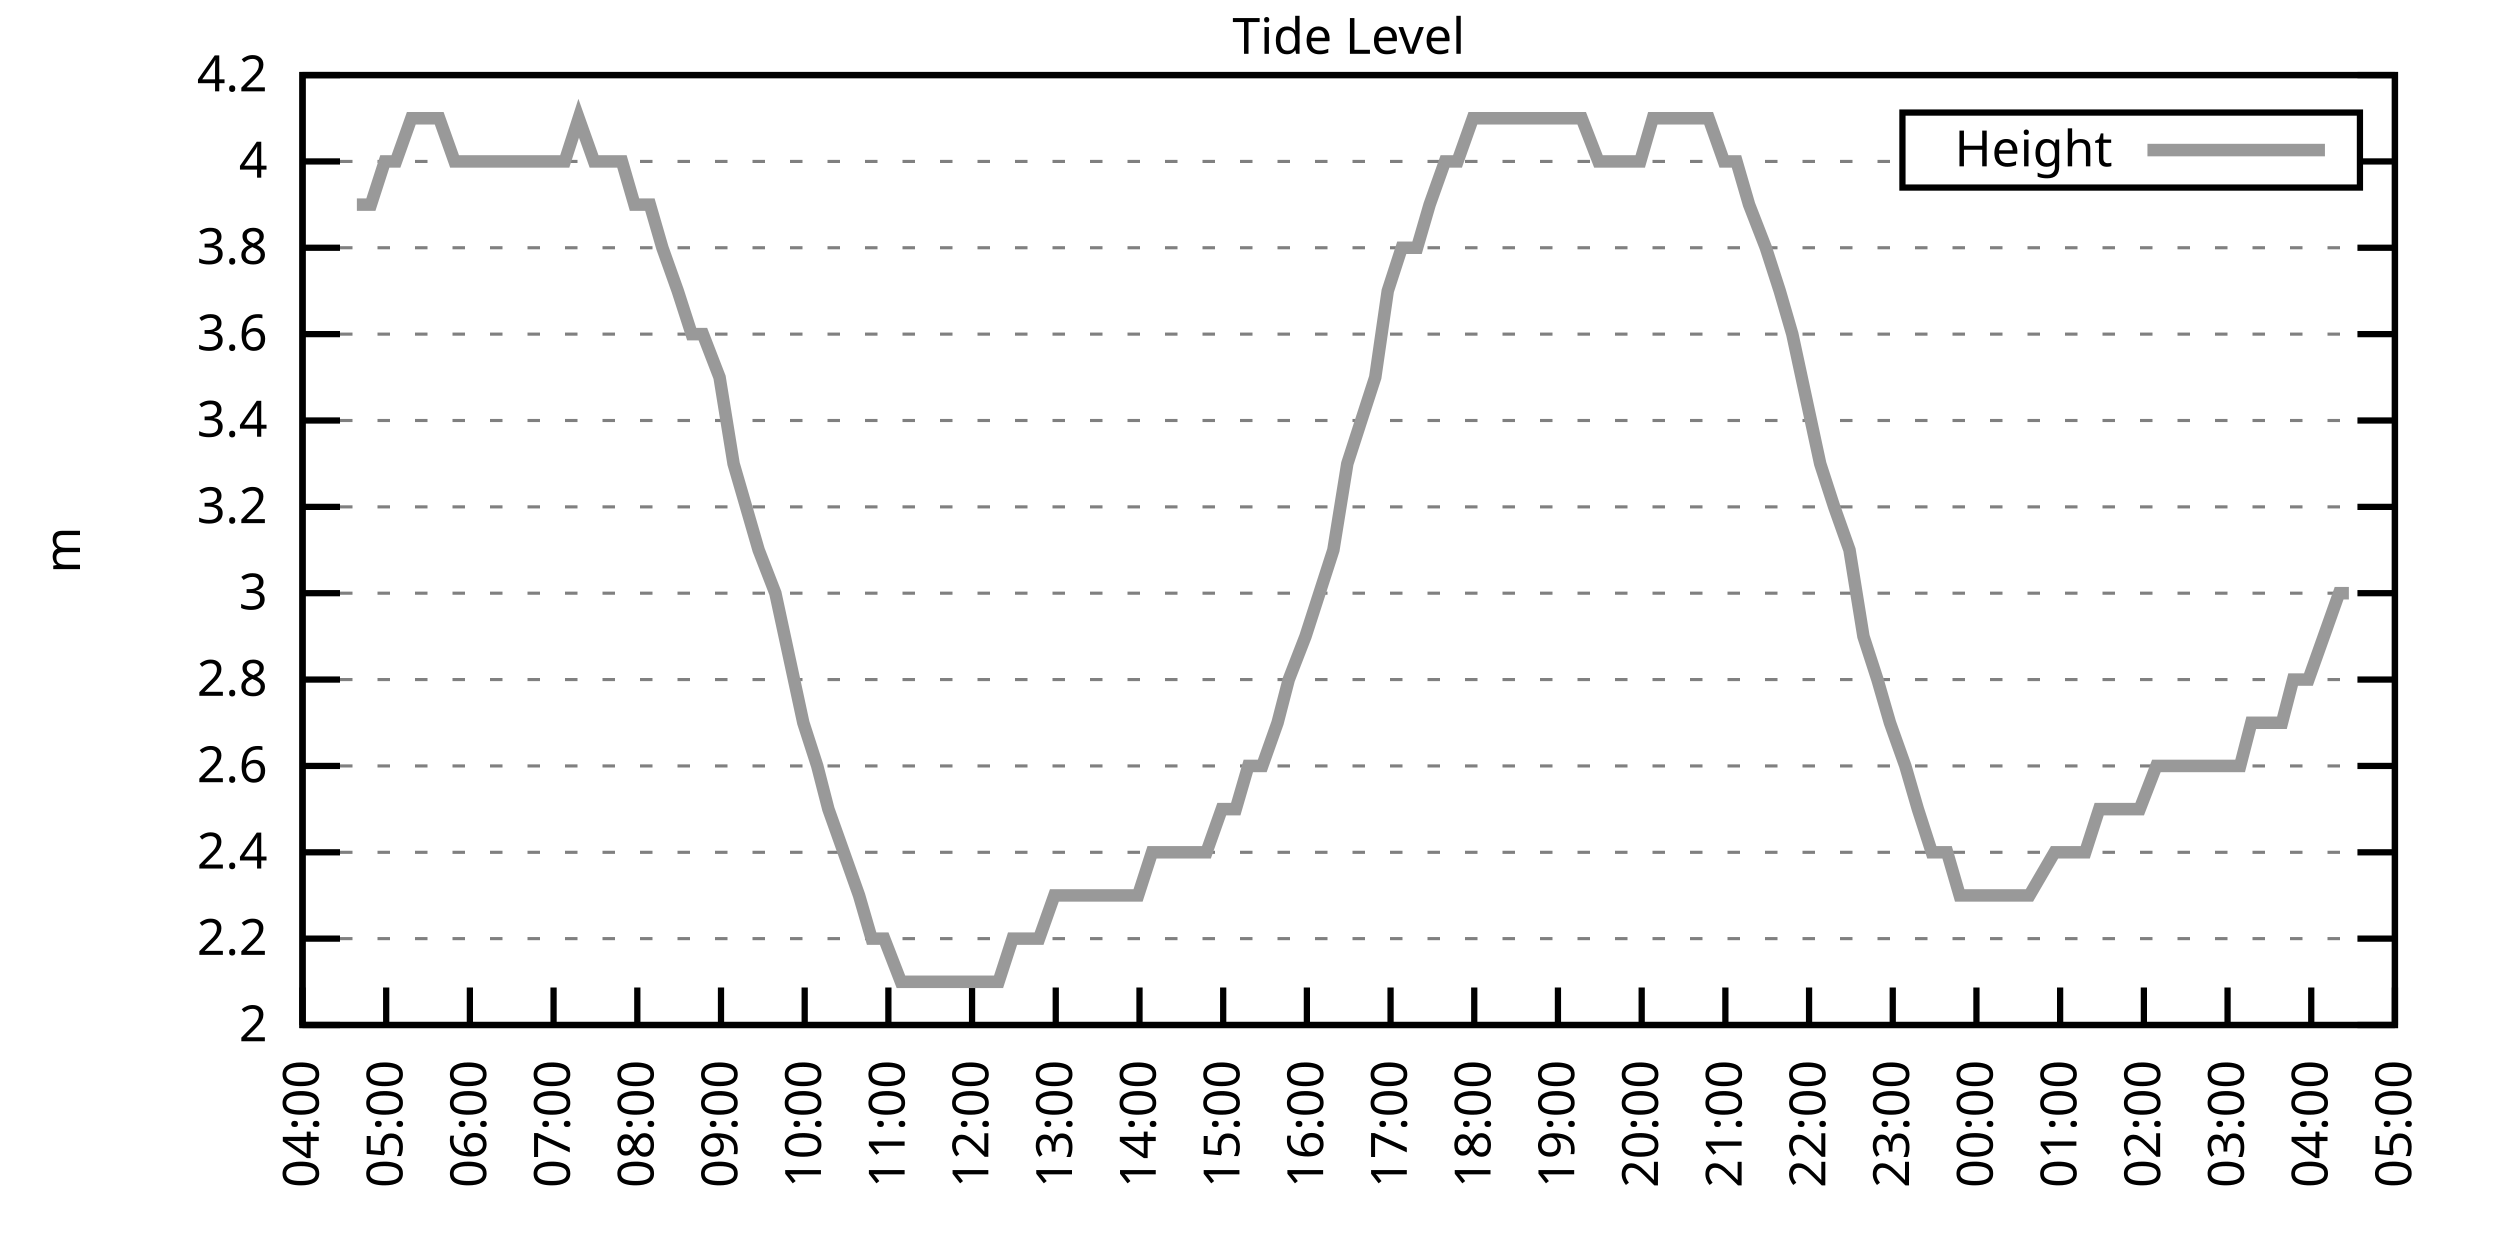
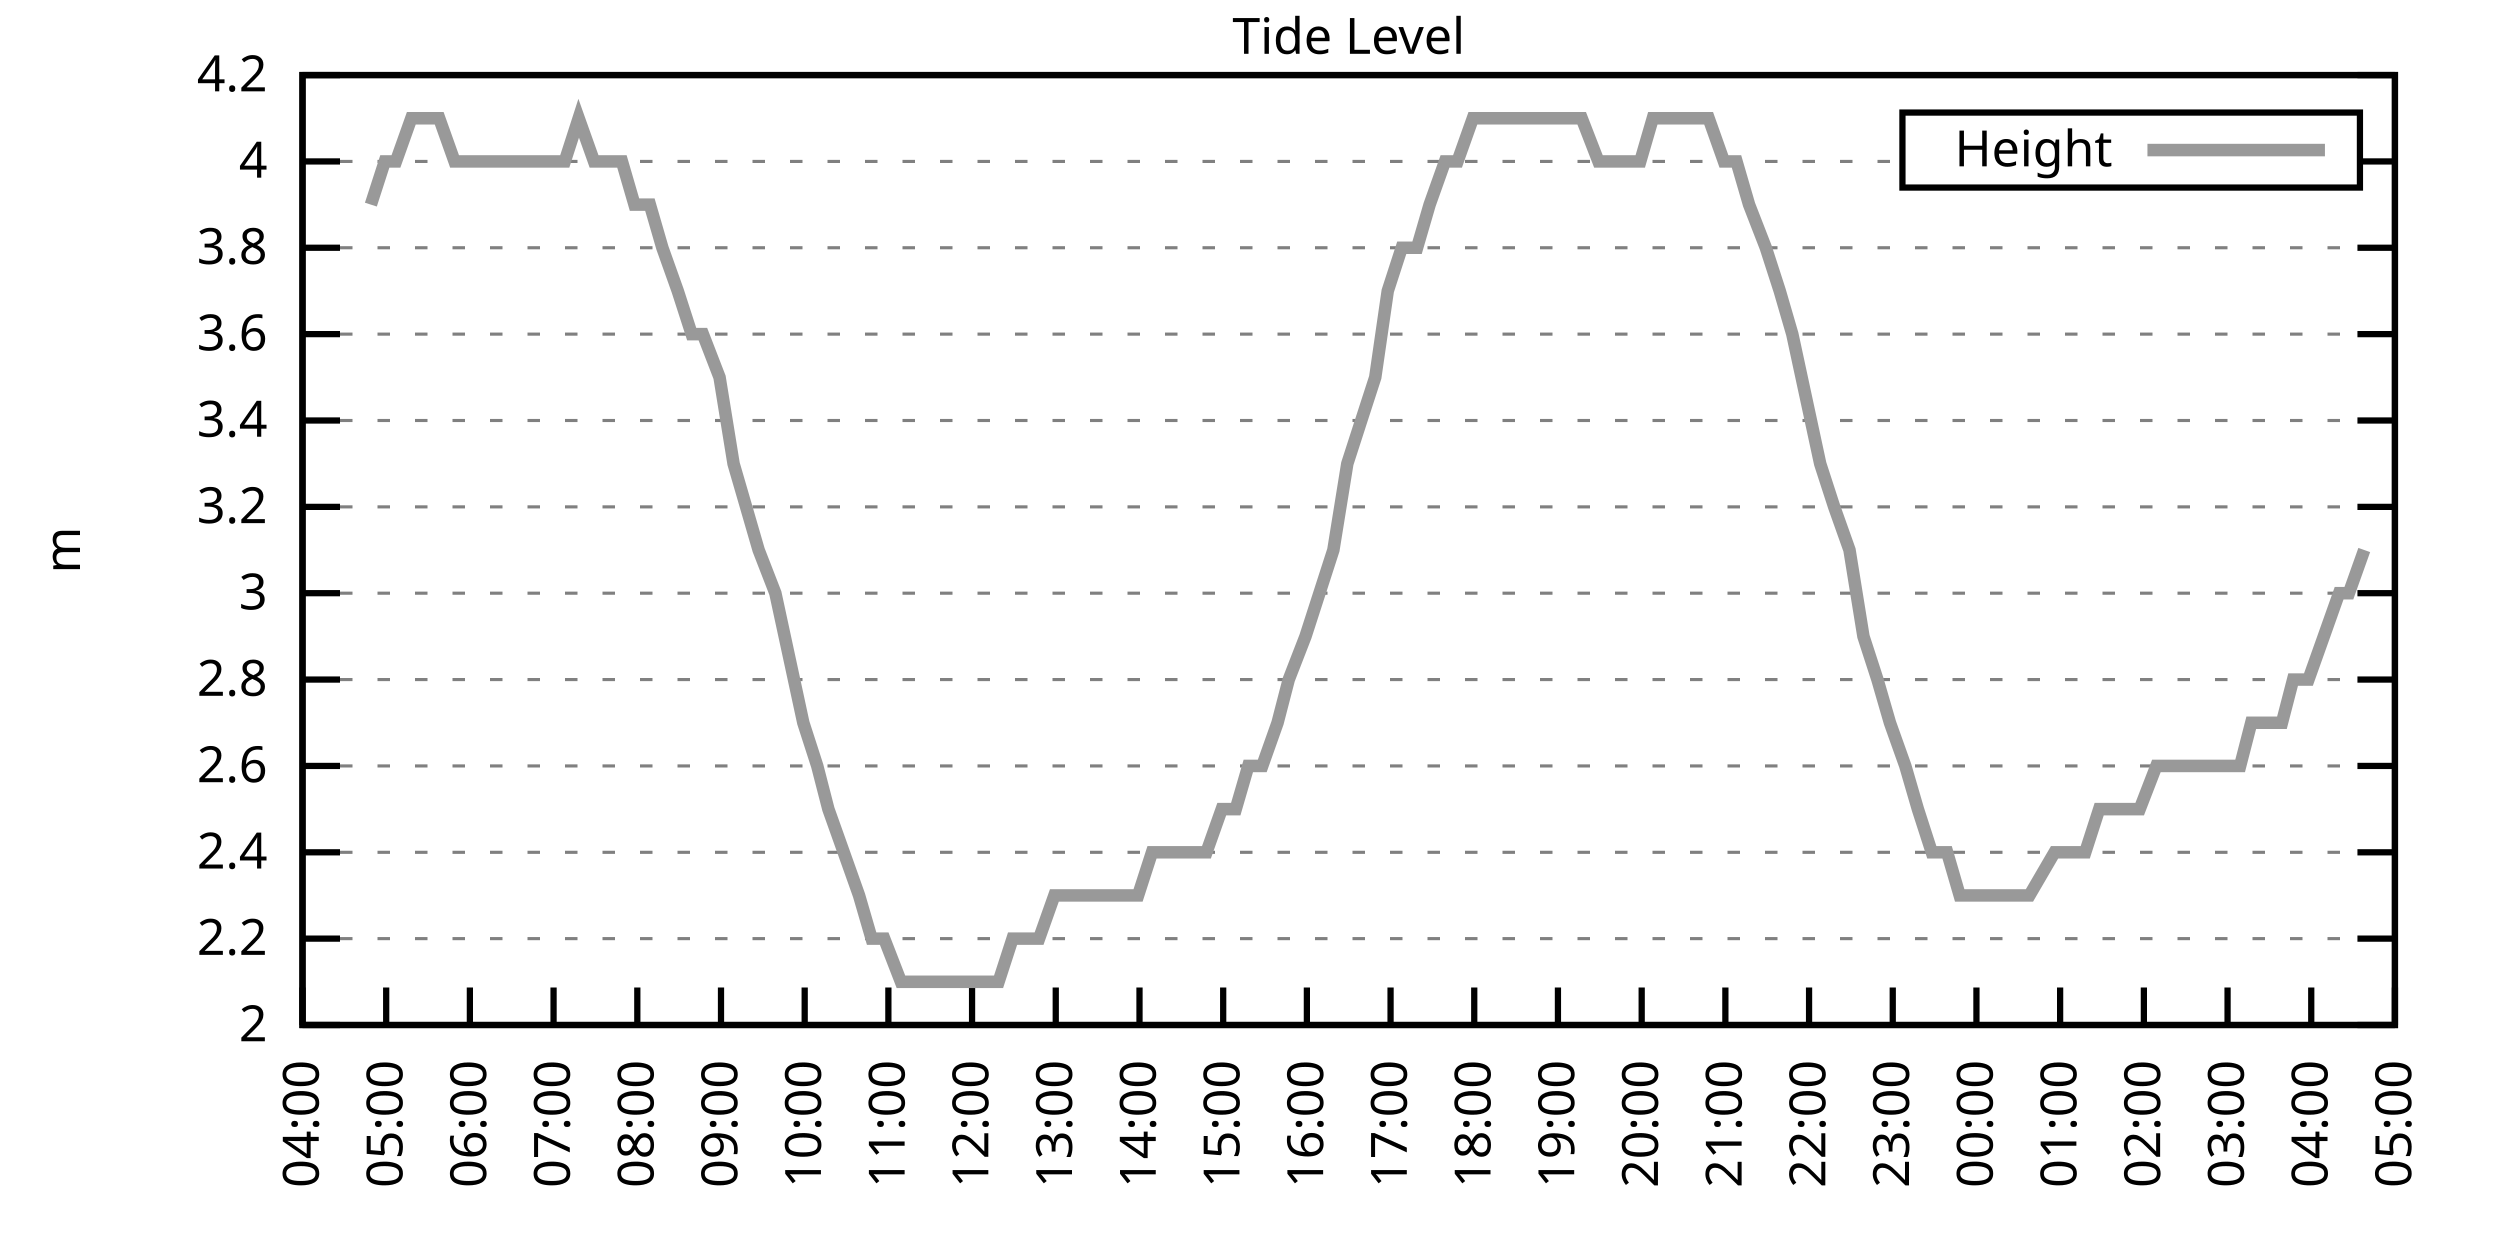
<svg xmlns="http://www.w3.org/2000/svg" xmlns:xlink="http://www.w3.org/1999/xlink" width="400" height="200" viewBox="0 0 400 200">
  <g id="gnuplot_canvas">
    <rect x="0" y="0" width="400" height="200" fill="none" />
    <defs>
      <circle id="gpDot" r="0.5" stroke-width="0.5" stroke="currentColor" />
      <path id="gpPt0" stroke-width="0.333" stroke="currentColor" d="M-1,0 h2 M0,-1 v2" />
      <path id="gpPt1" stroke-width="0.333" stroke="currentColor" d="M-1,-1 L1,1 M1,-1 L-1,1" />
      <path id="gpPt2" stroke-width="0.333" stroke="currentColor" d="M-1,0 L1,0 M0,-1 L0,1 M-1,-1 L1,1 M-1,1 L1,-1" />
      <rect id="gpPt3" stroke-width="0.333" stroke="currentColor" x="-1" y="-1" width="2" height="2" />
      <rect id="gpPt4" stroke-width="0.333" stroke="currentColor" fill="currentColor" x="-1" y="-1" width="2" height="2" />
      <circle id="gpPt5" stroke-width="0.333" stroke="currentColor" cx="0" cy="0" r="1" />
      <use xlink:href="#gpPt5" id="gpPt6" fill="currentColor" stroke="none" />
      <path id="gpPt7" stroke-width="0.333" stroke="currentColor" d="M0,-1.33 L-1.33,0.67 L1.33,0.67 z" />
      <use xlink:href="#gpPt7" id="gpPt8" fill="currentColor" stroke="none" />
      <use xlink:href="#gpPt7" id="gpPt9" stroke="currentColor" transform="rotate(180)" />
      <use xlink:href="#gpPt9" id="gpPt10" fill="currentColor" stroke="none" />
      <use xlink:href="#gpPt3" id="gpPt11" stroke="currentColor" transform="rotate(45)" />
      <use xlink:href="#gpPt11" id="gpPt12" fill="currentColor" stroke="none" />
      <path id="gpPt13" stroke-width="0.333" stroke="currentColor" d="M0,1.330 L1.265,0.411 L0.782,-1.067 L-0.782,-1.076 L-1.265,0.411 z" />
      <use xlink:href="#gpPt13" id="gpPt14" fill="currentColor" stroke="none" />
      <filter id="textbox" filterUnits="objectBoundingBox" x="0" y="0" height="1" width="1">
        <feFlood flood-color="white" flood-opacity="1" result="bgnd" />
        <feComposite in="SourceGraphic" in2="bgnd" operator="atop" />
      </filter>
      <filter id="greybox" filterUnits="objectBoundingBox" x="0" y="0" height="1" width="1">
        <feFlood flood-color="lightgrey" flood-opacity="1" result="grey" />
        <feComposite in="SourceGraphic" in2="grey" operator="atop" />
      </filter>
    </defs>
    <g fill="none" color="white" stroke="currentColor" stroke-width="1.00" stroke-linecap="butt" stroke-linejoin="miter">
</g>
    <g fill="none" color="black" stroke="currentColor" stroke-width="1.00" stroke-linecap="butt" stroke-linejoin="miter">
      <g stroke="none" shape-rendering="crispEdges">
        <polygon fill="rgb(255, 255, 255)" points="48.40,164.00 383.18,164.00 383.18,12.02 48.40,12.02 " />
      </g>
    </g>
    <g fill="none" color="black" stroke="currentColor" stroke-width="1.00" stroke-linecap="butt" stroke-linejoin="miter">
</g>
    <g fill="none" color="black" stroke="black" stroke-width="0.50" stroke-linecap="butt" stroke-linejoin="miter">
</g>
    <g fill="none" color="gray" stroke="currentColor" stroke-width="0.50" stroke-linecap="butt" stroke-linejoin="miter">
      <path stroke="gray" stroke-dasharray="2,4" class="gridline" d="M48.40,164.00 L383.19,164.00  " />
    </g>
    <g fill="none" color="gray" stroke="gray" stroke-width="1.00" stroke-linecap="butt" stroke-linejoin="miter">
</g>
    <g fill="none" color="black" stroke="currentColor" stroke-width="1.00" stroke-linecap="butt" stroke-linejoin="miter">
      <path stroke="black" d="M48.40,164.00 L54.40,164.00 M383.19,164.00 L377.19,164.00  " />
      <g transform="translate(42.80,166.60)" stroke="none" fill="black" font-family="Sans" font-size="8.00" text-anchor="end">
        <text>
          <tspan font-family="Sans"> 2</tspan>
        </text>
      </g>
    </g>
    <g fill="none" color="black" stroke="currentColor" stroke-width="1.00" stroke-linecap="butt" stroke-linejoin="miter">
</g>
    <g fill="none" color="black" stroke="black" stroke-width="0.50" stroke-linecap="butt" stroke-linejoin="miter">
</g>
    <g fill="none" color="gray" stroke="currentColor" stroke-width="0.50" stroke-linecap="butt" stroke-linejoin="miter">
      <path stroke="gray" stroke-dasharray="2,4" class="gridline" d="M48.40,150.18 L383.19,150.18  " />
    </g>
    <g fill="none" color="gray" stroke="gray" stroke-width="1.00" stroke-linecap="butt" stroke-linejoin="miter">
</g>
    <g fill="none" color="black" stroke="currentColor" stroke-width="1.00" stroke-linecap="butt" stroke-linejoin="miter">
      <path stroke="black" d="M48.40,150.18 L54.40,150.18 M383.19,150.18 L377.19,150.18  " />
      <g transform="translate(42.80,152.78)" stroke="none" fill="black" font-family="Sans" font-size="8.00" text-anchor="end">
        <text>
          <tspan font-family="Sans"> 2.2</tspan>
        </text>
      </g>
    </g>
    <g fill="none" color="black" stroke="currentColor" stroke-width="1.00" stroke-linecap="butt" stroke-linejoin="miter">
</g>
    <g fill="none" color="black" stroke="black" stroke-width="0.50" stroke-linecap="butt" stroke-linejoin="miter">
</g>
    <g fill="none" color="gray" stroke="currentColor" stroke-width="0.50" stroke-linecap="butt" stroke-linejoin="miter">
      <path stroke="gray" stroke-dasharray="2,4" class="gridline" d="M48.40,136.37 L383.19,136.37  " />
    </g>
    <g fill="none" color="gray" stroke="gray" stroke-width="1.00" stroke-linecap="butt" stroke-linejoin="miter">
</g>
    <g fill="none" color="black" stroke="currentColor" stroke-width="1.00" stroke-linecap="butt" stroke-linejoin="miter">
      <path stroke="black" d="M48.40,136.37 L54.40,136.37 M383.19,136.37 L377.19,136.37  " />
      <g transform="translate(42.80,138.97)" stroke="none" fill="black" font-family="Sans" font-size="8.00" text-anchor="end">
        <text>
          <tspan font-family="Sans"> 2.4</tspan>
        </text>
      </g>
    </g>
    <g fill="none" color="black" stroke="currentColor" stroke-width="1.00" stroke-linecap="butt" stroke-linejoin="miter">
</g>
    <g fill="none" color="black" stroke="black" stroke-width="0.50" stroke-linecap="butt" stroke-linejoin="miter">
</g>
    <g fill="none" color="gray" stroke="currentColor" stroke-width="0.50" stroke-linecap="butt" stroke-linejoin="miter">
      <path stroke="gray" stroke-dasharray="2,4" class="gridline" d="M48.40,122.55 L383.19,122.55  " />
    </g>
    <g fill="none" color="gray" stroke="gray" stroke-width="1.00" stroke-linecap="butt" stroke-linejoin="miter">
</g>
    <g fill="none" color="black" stroke="currentColor" stroke-width="1.00" stroke-linecap="butt" stroke-linejoin="miter">
      <path stroke="black" d="M48.40,122.55 L54.40,122.55 M383.19,122.55 L377.19,122.55  " />
      <g transform="translate(42.80,125.15)" stroke="none" fill="black" font-family="Sans" font-size="8.00" text-anchor="end">
        <text>
          <tspan font-family="Sans"> 2.6</tspan>
        </text>
      </g>
    </g>
    <g fill="none" color="black" stroke="currentColor" stroke-width="1.00" stroke-linecap="butt" stroke-linejoin="miter">
</g>
    <g fill="none" color="black" stroke="black" stroke-width="0.50" stroke-linecap="butt" stroke-linejoin="miter">
</g>
    <g fill="none" color="gray" stroke="currentColor" stroke-width="0.50" stroke-linecap="butt" stroke-linejoin="miter">
      <path stroke="gray" stroke-dasharray="2,4" class="gridline" d="M48.40,108.73 L383.19,108.73  " />
    </g>
    <g fill="none" color="gray" stroke="gray" stroke-width="1.00" stroke-linecap="butt" stroke-linejoin="miter">
</g>
    <g fill="none" color="black" stroke="currentColor" stroke-width="1.00" stroke-linecap="butt" stroke-linejoin="miter">
      <path stroke="black" d="M48.40,108.73 L54.40,108.73 M383.19,108.73 L377.19,108.73  " />
      <g transform="translate(42.80,111.33)" stroke="none" fill="black" font-family="Sans" font-size="8.00" text-anchor="end">
        <text>
          <tspan font-family="Sans"> 2.8</tspan>
        </text>
      </g>
    </g>
    <g fill="none" color="black" stroke="currentColor" stroke-width="1.00" stroke-linecap="butt" stroke-linejoin="miter">
</g>
    <g fill="none" color="black" stroke="black" stroke-width="0.50" stroke-linecap="butt" stroke-linejoin="miter">
</g>
    <g fill="none" color="gray" stroke="currentColor" stroke-width="0.50" stroke-linecap="butt" stroke-linejoin="miter">
      <path stroke="gray" stroke-dasharray="2,4" class="gridline" d="M48.40,94.91 L383.19,94.91  " />
    </g>
    <g fill="none" color="gray" stroke="gray" stroke-width="1.00" stroke-linecap="butt" stroke-linejoin="miter">
</g>
    <g fill="none" color="black" stroke="currentColor" stroke-width="1.00" stroke-linecap="butt" stroke-linejoin="miter">
      <path stroke="black" d="M48.40,94.91 L54.40,94.91 M383.19,94.91 L377.19,94.91  " />
      <g transform="translate(42.80,97.51)" stroke="none" fill="black" font-family="Sans" font-size="8.00" text-anchor="end">
        <text>
          <tspan font-family="Sans"> 3</tspan>
        </text>
      </g>
    </g>
    <g fill="none" color="black" stroke="currentColor" stroke-width="1.00" stroke-linecap="butt" stroke-linejoin="miter">
</g>
    <g fill="none" color="black" stroke="black" stroke-width="0.50" stroke-linecap="butt" stroke-linejoin="miter">
</g>
    <g fill="none" color="gray" stroke="currentColor" stroke-width="0.50" stroke-linecap="butt" stroke-linejoin="miter">
      <path stroke="gray" stroke-dasharray="2,4" class="gridline" d="M48.40,81.10 L383.19,81.10  " />
    </g>
    <g fill="none" color="gray" stroke="gray" stroke-width="1.00" stroke-linecap="butt" stroke-linejoin="miter">
</g>
    <g fill="none" color="black" stroke="currentColor" stroke-width="1.00" stroke-linecap="butt" stroke-linejoin="miter">
      <path stroke="black" d="M48.40,81.10 L54.40,81.10 M383.19,81.10 L377.19,81.10  " />
      <g transform="translate(42.80,83.70)" stroke="none" fill="black" font-family="Sans" font-size="8.00" text-anchor="end">
        <text>
          <tspan font-family="Sans"> 3.2</tspan>
        </text>
      </g>
    </g>
    <g fill="none" color="black" stroke="currentColor" stroke-width="1.00" stroke-linecap="butt" stroke-linejoin="miter">
</g>
    <g fill="none" color="black" stroke="black" stroke-width="0.50" stroke-linecap="butt" stroke-linejoin="miter">
</g>
    <g fill="none" color="gray" stroke="currentColor" stroke-width="0.50" stroke-linecap="butt" stroke-linejoin="miter">
      <path stroke="gray" stroke-dasharray="2,4" class="gridline" d="M48.40,67.28 L383.19,67.28  " />
    </g>
    <g fill="none" color="gray" stroke="gray" stroke-width="1.00" stroke-linecap="butt" stroke-linejoin="miter">
</g>
    <g fill="none" color="black" stroke="currentColor" stroke-width="1.00" stroke-linecap="butt" stroke-linejoin="miter">
      <path stroke="black" d="M48.40,67.28 L54.40,67.28 M383.19,67.28 L377.19,67.28  " />
      <g transform="translate(42.80,69.88)" stroke="none" fill="black" font-family="Sans" font-size="8.00" text-anchor="end">
        <text>
          <tspan font-family="Sans"> 3.4</tspan>
        </text>
      </g>
    </g>
    <g fill="none" color="black" stroke="currentColor" stroke-width="1.00" stroke-linecap="butt" stroke-linejoin="miter">
</g>
    <g fill="none" color="black" stroke="black" stroke-width="0.50" stroke-linecap="butt" stroke-linejoin="miter">
</g>
    <g fill="none" color="gray" stroke="currentColor" stroke-width="0.50" stroke-linecap="butt" stroke-linejoin="miter">
      <path stroke="gray" stroke-dasharray="2,4" class="gridline" d="M48.40,53.46 L383.19,53.46  " />
    </g>
    <g fill="none" color="gray" stroke="gray" stroke-width="1.00" stroke-linecap="butt" stroke-linejoin="miter">
</g>
    <g fill="none" color="black" stroke="currentColor" stroke-width="1.00" stroke-linecap="butt" stroke-linejoin="miter">
      <path stroke="black" d="M48.40,53.46 L54.40,53.46 M383.19,53.46 L377.19,53.46  " />
      <g transform="translate(42.80,56.06)" stroke="none" fill="black" font-family="Sans" font-size="8.00" text-anchor="end">
        <text>
          <tspan font-family="Sans"> 3.6</tspan>
        </text>
      </g>
    </g>
    <g fill="none" color="black" stroke="currentColor" stroke-width="1.00" stroke-linecap="butt" stroke-linejoin="miter">
</g>
    <g fill="none" color="black" stroke="black" stroke-width="0.50" stroke-linecap="butt" stroke-linejoin="miter">
</g>
    <g fill="none" color="gray" stroke="currentColor" stroke-width="0.50" stroke-linecap="butt" stroke-linejoin="miter">
      <path stroke="gray" stroke-dasharray="2,4" class="gridline" d="M48.40,39.64 L383.19,39.64  " />
    </g>
    <g fill="none" color="gray" stroke="gray" stroke-width="1.00" stroke-linecap="butt" stroke-linejoin="miter">
</g>
    <g fill="none" color="black" stroke="currentColor" stroke-width="1.00" stroke-linecap="butt" stroke-linejoin="miter">
      <path stroke="black" d="M48.40,39.64 L54.40,39.64 M383.19,39.64 L377.19,39.64  " />
      <g transform="translate(42.80,42.24)" stroke="none" fill="black" font-family="Sans" font-size="8.00" text-anchor="end">
        <text>
          <tspan font-family="Sans"> 3.8</tspan>
        </text>
      </g>
    </g>
    <g fill="none" color="black" stroke="currentColor" stroke-width="1.00" stroke-linecap="butt" stroke-linejoin="miter">
</g>
    <g fill="none" color="black" stroke="black" stroke-width="0.50" stroke-linecap="butt" stroke-linejoin="miter">
</g>
    <g fill="none" color="gray" stroke="currentColor" stroke-width="0.50" stroke-linecap="butt" stroke-linejoin="miter">
      <path stroke="gray" stroke-dasharray="2,4" class="gridline" d="M48.40,25.83 L304.39,25.83 M377.59,25.83 L383.19,25.83  " />
    </g>
    <g fill="none" color="gray" stroke="gray" stroke-width="1.00" stroke-linecap="butt" stroke-linejoin="miter">
</g>
    <g fill="none" color="black" stroke="currentColor" stroke-width="1.00" stroke-linecap="butt" stroke-linejoin="miter">
      <path stroke="black" d="M48.40,25.83 L54.40,25.83 M383.19,25.83 L377.19,25.83  " />
      <g transform="translate(42.80,28.43)" stroke="none" fill="black" font-family="Sans" font-size="8.00" text-anchor="end">
        <text>
          <tspan font-family="Sans"> 4</tspan>
        </text>
      </g>
    </g>
    <g fill="none" color="black" stroke="currentColor" stroke-width="1.00" stroke-linecap="butt" stroke-linejoin="miter">
</g>
    <g fill="none" color="black" stroke="black" stroke-width="0.50" stroke-linecap="butt" stroke-linejoin="miter">
</g>
    <g fill="none" color="gray" stroke="currentColor" stroke-width="0.50" stroke-linecap="butt" stroke-linejoin="miter">
      <path stroke="gray" stroke-dasharray="2,4" class="gridline" d="M48.40,12.01 L383.19,12.01  " />
    </g>
    <g fill="none" color="gray" stroke="gray" stroke-width="1.00" stroke-linecap="butt" stroke-linejoin="miter">
</g>
    <g fill="none" color="black" stroke="currentColor" stroke-width="1.00" stroke-linecap="butt" stroke-linejoin="miter">
      <path stroke="black" d="M48.40,12.01 L54.40,12.01 M383.19,12.01 L377.19,12.01  " />
      <g transform="translate(42.80,14.61)" stroke="none" fill="black" font-family="Sans" font-size="8.00" text-anchor="end">
        <text>
          <tspan font-family="Sans"> 4.2</tspan>
        </text>
      </g>
    </g>
    <g fill="none" color="black" stroke="currentColor" stroke-width="1.00" stroke-linecap="butt" stroke-linejoin="miter">
      <path stroke="black" d="M48.40,164.00 L48.40,158.00  " />
      <g transform="translate(51.00,169.60) rotate(270.00)" stroke="none" fill="black" font-family="Sans" font-size="8.00" text-anchor="end">
        <text>
          <tspan font-family="Sans">04:00</tspan>
        </text>
      </g>
    </g>
    <g fill="none" color="black" stroke="currentColor" stroke-width="1.00" stroke-linecap="butt" stroke-linejoin="miter">
      <path stroke="black" d="M61.79,164.00 L61.79,158.00  " />
      <g transform="translate(64.39,169.60) rotate(270.00)" stroke="none" fill="black" font-family="Sans" font-size="8.00" text-anchor="end">
        <text>
          <tspan font-family="Sans">05:00</tspan>
        </text>
      </g>
    </g>
    <g fill="none" color="black" stroke="currentColor" stroke-width="1.00" stroke-linecap="butt" stroke-linejoin="miter">
      <path stroke="black" d="M75.18,164.00 L75.18,158.00  " />
      <g transform="translate(77.78,169.60) rotate(270.00)" stroke="none" fill="black" font-family="Sans" font-size="8.00" text-anchor="end">
        <text>
          <tspan font-family="Sans">06:00</tspan>
        </text>
      </g>
    </g>
    <g fill="none" color="black" stroke="currentColor" stroke-width="1.00" stroke-linecap="butt" stroke-linejoin="miter">
      <path stroke="black" d="M88.57,164.00 L88.57,158.00  " />
      <g transform="translate(91.17,169.60) rotate(270.00)" stroke="none" fill="black" font-family="Sans" font-size="8.00" text-anchor="end">
        <text>
          <tspan font-family="Sans">07:00</tspan>
        </text>
      </g>
    </g>
    <g fill="none" color="black" stroke="currentColor" stroke-width="1.00" stroke-linecap="butt" stroke-linejoin="miter">
      <path stroke="black" d="M101.97,164.00 L101.97,158.00  " />
      <g transform="translate(104.57,169.60) rotate(270.00)" stroke="none" fill="black" font-family="Sans" font-size="8.00" text-anchor="end">
        <text>
          <tspan font-family="Sans">08:00</tspan>
        </text>
      </g>
    </g>
    <g fill="none" color="black" stroke="currentColor" stroke-width="1.00" stroke-linecap="butt" stroke-linejoin="miter">
      <path stroke="black" d="M115.36,164.00 L115.36,158.00  " />
      <g transform="translate(117.96,169.60) rotate(270.00)" stroke="none" fill="black" font-family="Sans" font-size="8.00" text-anchor="end">
        <text>
          <tspan font-family="Sans">09:00</tspan>
        </text>
      </g>
    </g>
    <g fill="none" color="black" stroke="currentColor" stroke-width="1.00" stroke-linecap="butt" stroke-linejoin="miter">
      <path stroke="black" d="M128.75,164.00 L128.75,158.00  " />
      <g transform="translate(131.35,169.60) rotate(270.00)" stroke="none" fill="black" font-family="Sans" font-size="8.00" text-anchor="end">
        <text>
          <tspan font-family="Sans">10:00</tspan>
        </text>
      </g>
    </g>
    <g fill="none" color="black" stroke="currentColor" stroke-width="1.00" stroke-linecap="butt" stroke-linejoin="miter">
      <path stroke="black" d="M142.14,164.00 L142.14,158.00  " />
      <g transform="translate(144.74,169.60) rotate(270.00)" stroke="none" fill="black" font-family="Sans" font-size="8.00" text-anchor="end">
        <text>
          <tspan font-family="Sans">11:00</tspan>
        </text>
      </g>
    </g>
    <g fill="none" color="black" stroke="currentColor" stroke-width="1.00" stroke-linecap="butt" stroke-linejoin="miter">
      <path stroke="black" d="M155.53,164.00 L155.53,158.00  " />
      <g transform="translate(158.13,169.60) rotate(270.00)" stroke="none" fill="black" font-family="Sans" font-size="8.00" text-anchor="end">
        <text>
          <tspan font-family="Sans">12:00</tspan>
        </text>
      </g>
    </g>
    <g fill="none" color="black" stroke="currentColor" stroke-width="1.00" stroke-linecap="butt" stroke-linejoin="miter">
      <path stroke="black" d="M168.92,164.00 L168.92,158.00  " />
      <g transform="translate(171.52,169.60) rotate(270.00)" stroke="none" fill="black" font-family="Sans" font-size="8.00" text-anchor="end">
        <text>
          <tspan font-family="Sans">13:00</tspan>
        </text>
      </g>
    </g>
    <g fill="none" color="black" stroke="currentColor" stroke-width="1.00" stroke-linecap="butt" stroke-linejoin="miter">
      <path stroke="black" d="M182.32,164.00 L182.32,158.00  " />
      <g transform="translate(184.92,169.60) rotate(270.00)" stroke="none" fill="black" font-family="Sans" font-size="8.00" text-anchor="end">
        <text>
          <tspan font-family="Sans">14:00</tspan>
        </text>
      </g>
    </g>
    <g fill="none" color="black" stroke="currentColor" stroke-width="1.00" stroke-linecap="butt" stroke-linejoin="miter">
      <path stroke="black" d="M195.71,164.00 L195.71,158.00  " />
      <g transform="translate(198.31,169.60) rotate(270.00)" stroke="none" fill="black" font-family="Sans" font-size="8.00" text-anchor="end">
        <text>
          <tspan font-family="Sans">15:00</tspan>
        </text>
      </g>
    </g>
    <g fill="none" color="black" stroke="currentColor" stroke-width="1.00" stroke-linecap="butt" stroke-linejoin="miter">
      <path stroke="black" d="M209.10,164.00 L209.10,158.00  " />
      <g transform="translate(211.70,169.60) rotate(270.00)" stroke="none" fill="black" font-family="Sans" font-size="8.00" text-anchor="end">
        <text>
          <tspan font-family="Sans">16:00</tspan>
        </text>
      </g>
    </g>
    <g fill="none" color="black" stroke="currentColor" stroke-width="1.00" stroke-linecap="butt" stroke-linejoin="miter">
      <path stroke="black" d="M222.49,164.00 L222.49,158.00  " />
      <g transform="translate(225.09,169.60) rotate(270.00)" stroke="none" fill="black" font-family="Sans" font-size="8.00" text-anchor="end">
        <text>
          <tspan font-family="Sans">17:00</tspan>
        </text>
      </g>
    </g>
    <g fill="none" color="black" stroke="currentColor" stroke-width="1.00" stroke-linecap="butt" stroke-linejoin="miter">
      <path stroke="black" d="M235.88,164.00 L235.88,158.00  " />
      <g transform="translate(238.48,169.60) rotate(270.00)" stroke="none" fill="black" font-family="Sans" font-size="8.00" text-anchor="end">
        <text>
          <tspan font-family="Sans">18:00</tspan>
        </text>
      </g>
    </g>
    <g fill="none" color="black" stroke="currentColor" stroke-width="1.00" stroke-linecap="butt" stroke-linejoin="miter">
      <path stroke="black" d="M249.27,164.00 L249.27,158.00  " />
      <g transform="translate(251.87,169.60) rotate(270.00)" stroke="none" fill="black" font-family="Sans" font-size="8.00" text-anchor="end">
        <text>
          <tspan font-family="Sans">19:00</tspan>
        </text>
      </g>
    </g>
    <g fill="none" color="black" stroke="currentColor" stroke-width="1.00" stroke-linecap="butt" stroke-linejoin="miter">
      <path stroke="black" d="M262.67,164.00 L262.67,158.00  " />
      <g transform="translate(265.27,169.60) rotate(270.00)" stroke="none" fill="black" font-family="Sans" font-size="8.00" text-anchor="end">
        <text>
          <tspan font-family="Sans">20:00</tspan>
        </text>
      </g>
    </g>
    <g fill="none" color="black" stroke="currentColor" stroke-width="1.00" stroke-linecap="butt" stroke-linejoin="miter">
      <path stroke="black" d="M276.06,164.00 L276.06,158.00  " />
      <g transform="translate(278.66,169.60) rotate(270.00)" stroke="none" fill="black" font-family="Sans" font-size="8.00" text-anchor="end">
        <text>
          <tspan font-family="Sans">21:00</tspan>
        </text>
      </g>
    </g>
    <g fill="none" color="black" stroke="currentColor" stroke-width="1.00" stroke-linecap="butt" stroke-linejoin="miter">
      <path stroke="black" d="M289.45,164.00 L289.45,158.00  " />
      <g transform="translate(292.05,169.60) rotate(270.00)" stroke="none" fill="black" font-family="Sans" font-size="8.00" text-anchor="end">
        <text>
          <tspan font-family="Sans">22:00</tspan>
        </text>
      </g>
    </g>
    <g fill="none" color="black" stroke="currentColor" stroke-width="1.00" stroke-linecap="butt" stroke-linejoin="miter">
      <path stroke="black" d="M302.84,164.00 L302.84,158.00  " />
      <g transform="translate(305.44,169.60) rotate(270.00)" stroke="none" fill="black" font-family="Sans" font-size="8.00" text-anchor="end">
        <text>
          <tspan font-family="Sans">23:00</tspan>
        </text>
      </g>
    </g>
    <g fill="none" color="black" stroke="currentColor" stroke-width="1.00" stroke-linecap="butt" stroke-linejoin="miter">
      <path stroke="black" d="M316.23,164.00 L316.23,158.00  " />
      <g transform="translate(318.83,169.60) rotate(270.00)" stroke="none" fill="black" font-family="Sans" font-size="8.00" text-anchor="end">
        <text>
          <tspan font-family="Sans">00:00</tspan>
        </text>
      </g>
    </g>
    <g fill="none" color="black" stroke="currentColor" stroke-width="1.00" stroke-linecap="butt" stroke-linejoin="miter">
      <path stroke="black" d="M329.62,164.00 L329.62,158.00  " />
      <g transform="translate(332.22,169.60) rotate(270.00)" stroke="none" fill="black" font-family="Sans" font-size="8.00" text-anchor="end">
        <text>
          <tspan font-family="Sans">01:00</tspan>
        </text>
      </g>
    </g>
    <g fill="none" color="black" stroke="currentColor" stroke-width="1.00" stroke-linecap="butt" stroke-linejoin="miter">
      <path stroke="black" d="M343.02,164.00 L343.02,158.00  " />
      <g transform="translate(345.62,169.60) rotate(270.00)" stroke="none" fill="black" font-family="Sans" font-size="8.00" text-anchor="end">
        <text>
          <tspan font-family="Sans">02:00</tspan>
        </text>
      </g>
    </g>
    <g fill="none" color="black" stroke="currentColor" stroke-width="1.00" stroke-linecap="butt" stroke-linejoin="miter">
      <path stroke="black" d="M356.41,164.00 L356.41,158.00  " />
      <g transform="translate(359.01,169.60) rotate(270.00)" stroke="none" fill="black" font-family="Sans" font-size="8.00" text-anchor="end">
        <text>
          <tspan font-family="Sans">03:00</tspan>
        </text>
      </g>
    </g>
    <g fill="none" color="black" stroke="currentColor" stroke-width="1.00" stroke-linecap="butt" stroke-linejoin="miter">
      <path stroke="black" d="M369.80,164.00 L369.80,158.00  " />
      <g transform="translate(372.40,169.60) rotate(270.00)" stroke="none" fill="black" font-family="Sans" font-size="8.00" text-anchor="end">
        <text>
          <tspan font-family="Sans">04:00</tspan>
        </text>
      </g>
    </g>
    <g fill="none" color="black" stroke="currentColor" stroke-width="1.00" stroke-linecap="butt" stroke-linejoin="miter">
      <path stroke="black" d="M383.19,164.00 L383.19,158.00  " />
      <g transform="translate(385.79,169.60) rotate(270.00)" stroke="none" fill="black" font-family="Sans" font-size="8.00" text-anchor="end">
        <text>
          <tspan font-family="Sans">05:00</tspan>
        </text>
      </g>
    </g>
    <g fill="none" color="black" stroke="currentColor" stroke-width="1.00" stroke-linecap="butt" stroke-linejoin="miter">
</g>
    <g fill="none" color="black" stroke="currentColor" stroke-width="1.00" stroke-linecap="butt" stroke-linejoin="miter">
      <path stroke="black" d="M48.40,12.01 L48.40,164.00 L383.19,164.00 L383.19,12.01 L48.40,12.01 Z  " />
    </g>
    <g fill="none" color="black" stroke="currentColor" stroke-width="1.00" stroke-linecap="butt" stroke-linejoin="miter">
</g>
    <g fill="none" color="black" stroke="currentColor" stroke-width="1.00" stroke-linecap="butt" stroke-linejoin="miter">
      <path stroke="black" d="M304.39,30.01 L304.39,18.01 L377.59,18.01 L377.59,30.01 L304.39,30.01 Z  " />
    </g>
    <g id="Tide_level_plot_1">
      <g fill="none" color="white" stroke="black" stroke-width="2.00" stroke-linecap="butt" stroke-linejoin="miter">
</g>
      <g fill="none" color="black" stroke="currentColor" stroke-width="2.00" stroke-linecap="butt" stroke-linejoin="miter">
        <g transform="translate(337.99,26.61)" stroke="none" fill="black" font-family="Sans" font-size="8.00" text-anchor="end">
          <text>
            <tspan font-family="Sans">Height</tspan>
          </text>
        </g>
      </g>
      <g fill="none" color="black" stroke="currentColor" stroke-width="2.00" stroke-linecap="butt" stroke-linejoin="miter">
-         <path stroke="rgb(153, 153, 153)" d="M343.59,24.01 L371.99,24.01 M57.10,32.74 L59.34,32.74 L61.57,25.83 L63.35,25.83 L65.81,18.92 L68.26,18.92   L70.27,18.92 L72.73,25.83 L74.96,25.83 L77.19,25.83 L79.42,25.83 L81.43,25.83 L83.66,25.83 L85.90,25.83   L88.35,25.83 L90.36,25.83 L92.59,18.92 L95.05,25.83 L97.28,25.83 L99.51,25.83 L101.52,32.74 L103.98,32.74   L105.98,39.64 L108.44,46.55 L110.67,53.46 L112.46,53.46 L115.13,60.37 L117.37,74.19 L119.38,81.10 L121.38,88.00   L124.06,94.91 L128.53,115.64 L130.76,122.55 L132.54,129.46 L135.00,136.37 L137.45,143.27 L139.46,150.18 L141.47,150.18   L144.15,157.09 L146.38,157.09 L148.61,157.09 L150.62,157.09 L153.08,157.09 L155.09,157.09 L159.77,157.09 L162.01,150.18   L164.01,150.18 L166.25,150.18 L168.70,143.27 L170.93,143.27 L173.17,143.27 L175.17,143.27 L177.63,143.27 L179.86,143.27   L182.09,143.27 L184.32,136.37 L186.56,136.37 L188.57,136.37 L191.02,136.37 L193.03,136.37 L195.48,129.46 L197.72,129.46   L199.73,122.55 L201.96,122.55 L204.41,115.64 L206.20,108.73 L208.88,101.82 L211.11,94.91 L213.34,88.00 L215.57,74.19   L217.80,67.28 L220.04,60.37 L222.04,46.55 L224.28,39.64 L226.73,39.64 L228.74,32.74 L231.20,25.83 L233.20,25.83   L235.66,18.92 L237.89,18.92 L239.90,18.92 L242.13,18.92 L244.36,18.92 L246.82,18.92 L248.83,18.92 L250.84,18.92   L253.07,18.92 L255.75,25.83 L257.76,25.83 L259.99,25.83 L262.44,25.83 L264.45,18.92 L266.91,18.92 L269.14,18.92   L271.37,18.92 L273.38,18.92 L275.83,25.83 L277.84,25.83 L279.85,32.74 L282.53,39.64 L284.76,46.55 L286.77,53.46   L291.23,74.19 L293.47,81.10 L295.92,88.00 L298.15,101.82 L300.39,108.73 L302.39,115.64 L304.85,122.55 L306.86,129.46   L309.09,136.37 L311.54,136.37 L313.55,143.27 L316.01,143.27 L318.02,143.27 L320.25,143.27 L322.70,143.27 L324.71,143.27   L328.73,136.37 L331.19,136.37 L333.64,136.37 L335.87,129.46 L338.33,129.46 L340.56,129.46 L342.35,129.46 L345.02,122.55   L346.81,122.55 L349.49,122.55 L351.27,122.55 L353.73,122.55 L356.18,122.55 L358.42,122.55 L360.20,115.64 L362.43,115.64   L365.11,115.64 L366.90,108.73 L369.35,108.73 L371.81,101.82 L374.26,94.91 L375.82,94.91  " />
+         <path stroke="rgb(153, 153, 153)" d="M343.59,24.01 L371.99,24.01 M59.34,32.74 L61.57,25.83 L63.35,25.83 L65.81,18.92 L68.26,18.92 L70.27,18.92   L72.73,25.83 L74.96,25.83 L77.19,25.83 L79.42,25.83 L81.43,25.83 L83.66,25.83 L85.90,25.83 L88.35,25.83   L90.36,25.83 L92.59,18.92 L95.05,25.83 L97.28,25.83 L99.51,25.83 L101.52,32.74 L103.98,32.74 L105.98,39.64   L108.44,46.55 L110.67,53.46 L112.46,53.46 L115.13,60.37 L117.37,74.19 L119.38,81.10 L121.38,88.00 L124.06,94.91   L128.53,115.64 L130.76,122.55 L132.54,129.46 L135.00,136.37 L137.45,143.27 L139.46,150.18 L141.47,150.18 L144.15,157.09   L146.38,157.09 L148.61,157.09 L150.62,157.09 L153.08,157.09 L155.09,157.09 L159.77,157.09 L162.01,150.18 L164.01,150.18   L166.25,150.18 L168.70,143.27 L170.93,143.27 L173.17,143.27 L175.17,143.27 L177.63,143.27 L179.86,143.27 L182.09,143.27   L184.32,136.37 L186.56,136.37 L188.57,136.37 L191.02,136.37 L193.03,136.37 L195.48,129.46 L197.72,129.46 L199.73,122.55   L201.96,122.55 L204.41,115.64 L206.20,108.73 L208.88,101.82 L211.11,94.91 L213.34,88.00 L215.57,74.19 L217.80,67.28   L220.04,60.37 L222.04,46.55 L224.28,39.64 L226.73,39.64 L228.74,32.74 L231.20,25.83 L233.20,25.83 L235.66,18.92   L237.89,18.92 L239.90,18.92 L242.13,18.92 L244.36,18.92 L246.82,18.92 L248.83,18.92 L250.84,18.92 L253.07,18.92   L255.75,25.83 L257.76,25.83 L259.99,25.83 L262.44,25.83 L264.45,18.92 L266.91,18.92 L269.14,18.92 L271.37,18.92   L273.38,18.92 L275.83,25.83 L277.84,25.83 L279.85,32.74 L282.53,39.64 L284.76,46.55 L286.77,53.46 L291.23,74.19   L293.47,81.10 L295.92,88.00 L298.15,101.82 L300.39,108.73 L302.39,115.64 L304.85,122.55 L306.86,129.46 L309.09,136.37   L311.54,136.37 L313.55,143.27 L316.01,143.27 L318.02,143.27 L320.25,143.27 L322.70,143.27 L324.71,143.27 L328.73,136.37   L331.19,136.37 L333.64,136.37 L335.87,129.46 L338.33,129.46 L340.56,129.46 L342.35,129.46 L345.02,122.55 L346.81,122.55   L349.49,122.55 L351.27,122.55 L353.73,122.55 L356.18,122.55 L358.42,122.55 L360.20,115.64 L362.43,115.64 L365.11,115.64   L366.90,108.73 L369.35,108.73 L371.81,101.82 L374.26,94.91 L375.82,94.91 L378.28,88.00  " />
      </g>
    </g>
    <g fill="none" color="black" stroke="currentColor" stroke-width="2.00" stroke-linecap="butt" stroke-linejoin="miter">
</g>
    <g fill="none" color="black" stroke="black" stroke-width="1.00" stroke-linecap="butt" stroke-linejoin="miter">
</g>
    <g fill="none" color="black" stroke="currentColor" stroke-width="1.00" stroke-linecap="butt" stroke-linejoin="miter">
      <path stroke="black" d="M48.40,12.01 L48.40,164.00 L383.19,164.00 L383.19,12.01 L48.40,12.01 Z  " />
      <g transform="translate(12.80,88.01) rotate(270.00)" stroke="none" fill="black" font-family="Sans" font-size="8.00" text-anchor="middle">
        <text>
          <tspan font-family="Sans">m</tspan>
        </text>
      </g>
    </g>
    <g fill="none" color="black" stroke="currentColor" stroke-width="1.00" stroke-linecap="butt" stroke-linejoin="miter">
</g>
    <g fill="none" color="black" stroke="currentColor" stroke-width="1.00" stroke-linecap="butt" stroke-linejoin="miter">
      <g transform="translate(215.79,8.61)" stroke="none" fill="black" font-family="Sans" font-size="8.00" text-anchor="middle">
        <text>
          <tspan font-family="Sans">Tide Level</tspan>
        </text>
      </g>
    </g>
    <g fill="none" color="black" stroke="currentColor" stroke-width="1.00" stroke-linecap="butt" stroke-linejoin="miter">
</g>
  </g>
</svg>
